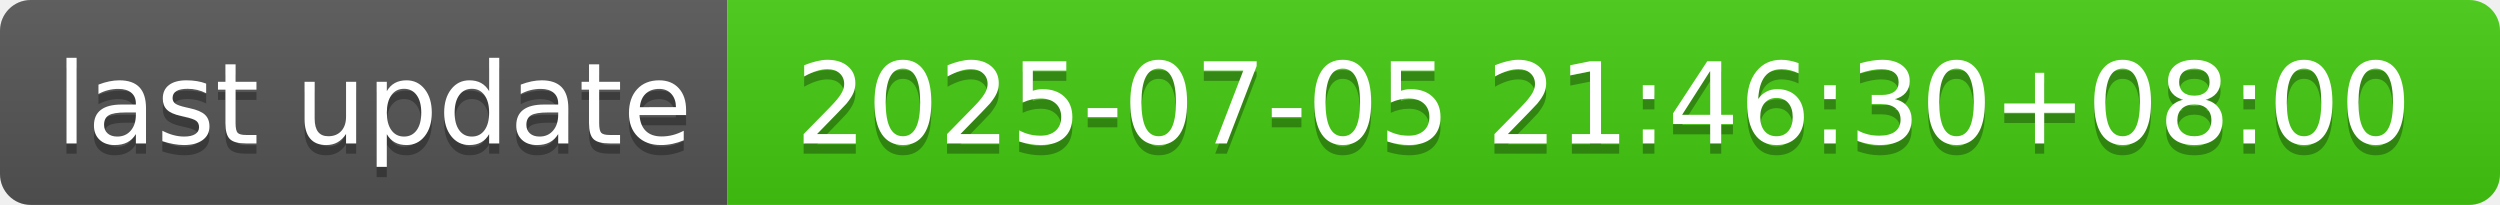
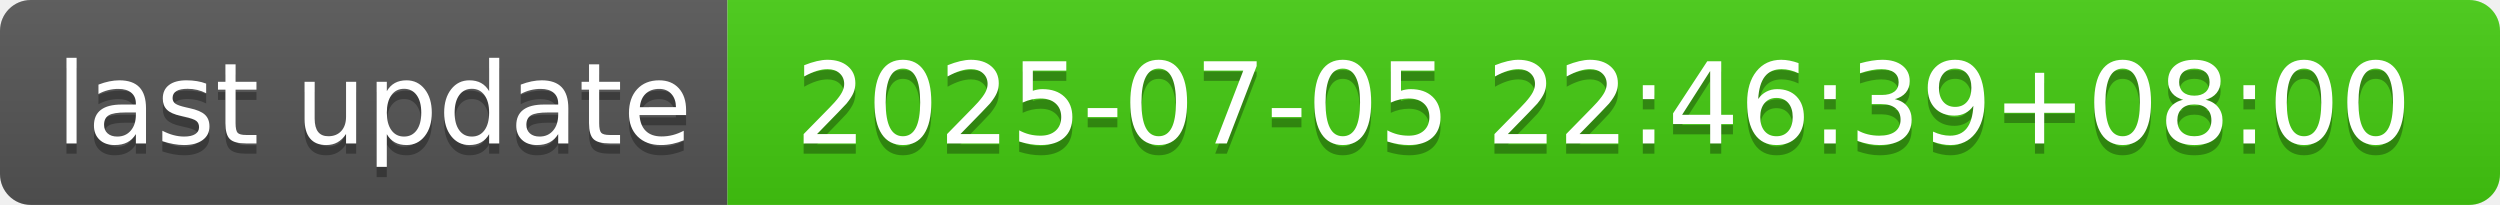
- <svg xmlns="http://www.w3.org/2000/svg" width="244" height="20" role="img" aria-label="last update: 2025-07-05 21:46:30+08:00">
+ <svg xmlns="http://www.w3.org/2000/svg" width="244" height="20" role="img" aria-label="last update: 2025-07-05 22:46:39+08:00">
  <linearGradient id="s" x2="0" y2="100%">
    <stop offset="0" stop-color="#bbb" stop-opacity=".1" />
    <stop offset="1" stop-opacity=".1" />
  </linearGradient>
  <clipPath id="r">
    <rect width="244" height="20" rx="3" fill="#fff" />
  </clipPath>
  <g clip-path="url(#r)">
    <rect width="71" height="20" fill="#555" />
    <rect x="71" width="173" height="20" fill="#4c1" />
    <rect width="244" height="20" fill="url(#s)" />
  </g>
  <g fill="#fff" text-anchor="middle" font-family="Verdana,Geneva,DejaVu Sans,sans-serif" text-rendering="geometricPrecision" font-size="110">
    <text aria-hidden="true" x="365" y="150" fill="#010101" fill-opacity=".3" transform="scale(.1)" textLength="610">last update</text>
    <text x="365" y="140" transform="scale(.1)" fill="#fff" textLength="610">last update</text>
-     <text aria-hidden="true" x="1565" y="150" fill="#010101" fill-opacity=".3" transform="scale(.1)" textLength="1630">2025-07-05 21:46:30+08:00</text>
-     <text x="1565" y="140" transform="scale(.1)" fill="#fff" textLength="1630">2025-07-05 21:46:30+08:00</text>
+     <text aria-hidden="true" x="1565" y="150" fill="#010101" fill-opacity=".3" transform="scale(.1)" textLength="1630">2025-07-05 22:46:39+08:00</text>
+     <text x="1565" y="140" transform="scale(.1)" fill="#fff" textLength="1630">2025-07-05 22:46:39+08:00</text>
  </g>
</svg>
